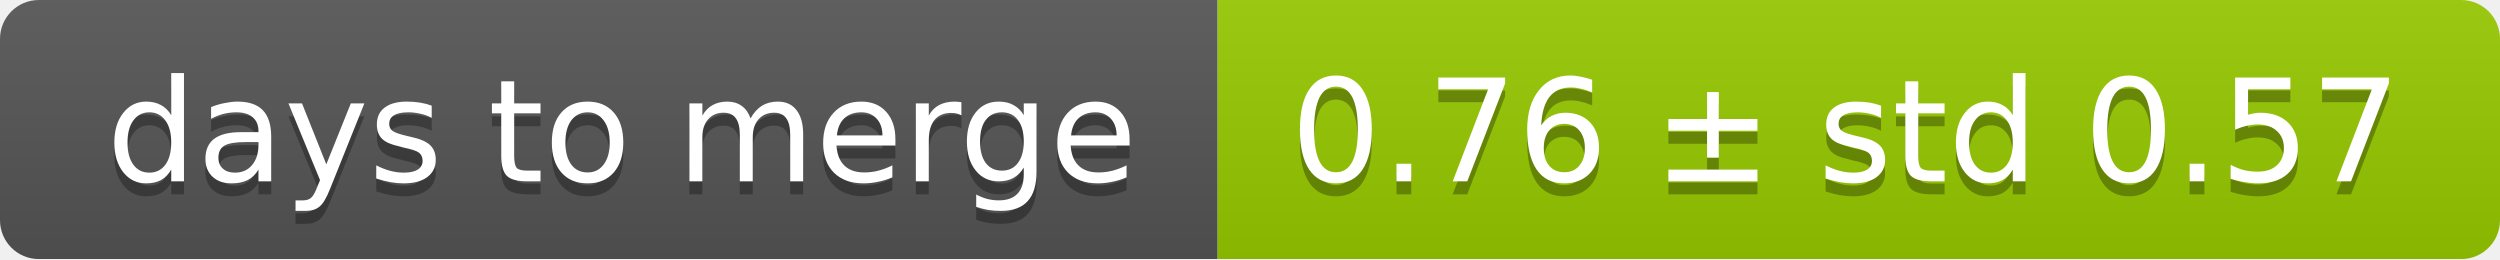
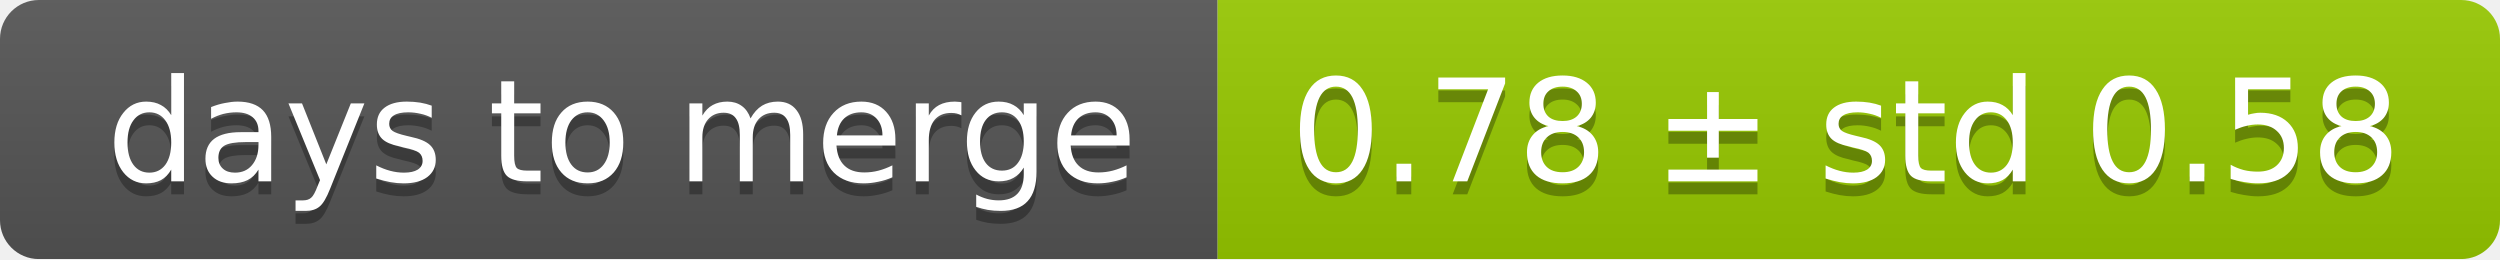
<svg xmlns="http://www.w3.org/2000/svg" width="193" height="20">
  <linearGradient id="smooth" x2="0" y2="100%">
    <stop offset="0" stop-color="#bbb" stop-opacity=".1" />
    <stop offset="1" stop-opacity=".1" />
  </linearGradient>
  <mask id="round">
    <rect width="193" height="20" rx="3" fill="#fff" />
  </mask>
  <g mask="url(#round)">
    <rect width="94" height="20" fill="#555" />
    <rect x="94" width="99" height="20" fill="#97ca00" />
    <rect width="193" height="20" fill="url(#smooth)" />
  </g>
  <g fill="#fff" text-anchor="middle" font-family="DejaVu Sans,Verdana,Geneva,sans-serif" font-size="11">
    <text x="48" y="15" fill="#010101" fill-opacity=".3">days to merge</text>
    <text x="48" y="14">days to merge</text>
-     <text x="142.5" y="15" fill="#010101" fill-opacity=".3">0.76 ± std 0.57</text>
-     <text x="142.5" y="14">0.76 ± std 0.57</text>
+     <text x="142.5" y="15" fill="#010101" fill-opacity=".3">0.78 ± std 0.58</text>
+     <text x="142.5" y="14">0.78 ± std 0.58</text>
  </g>
</svg>
